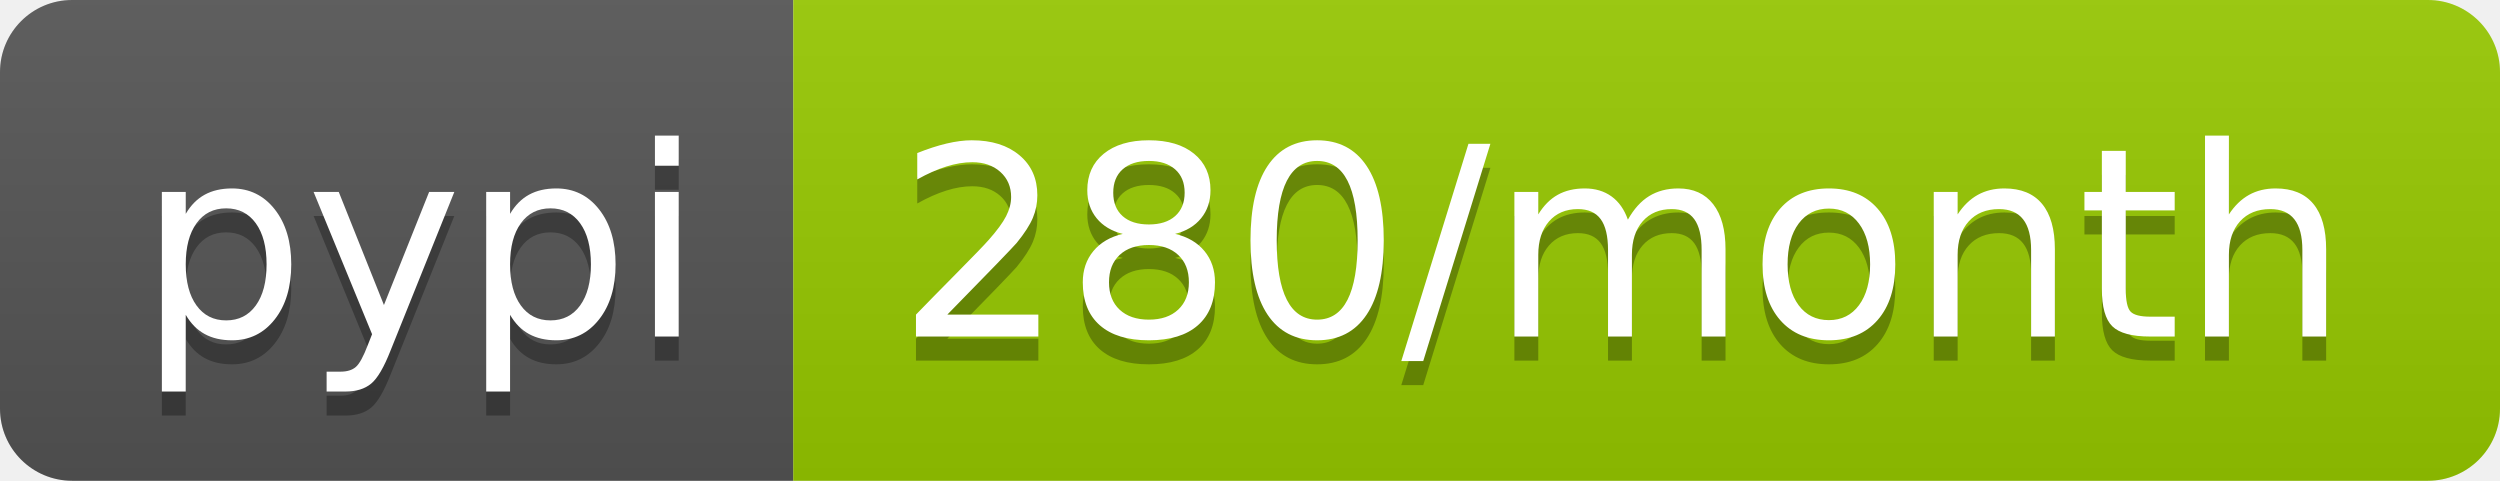
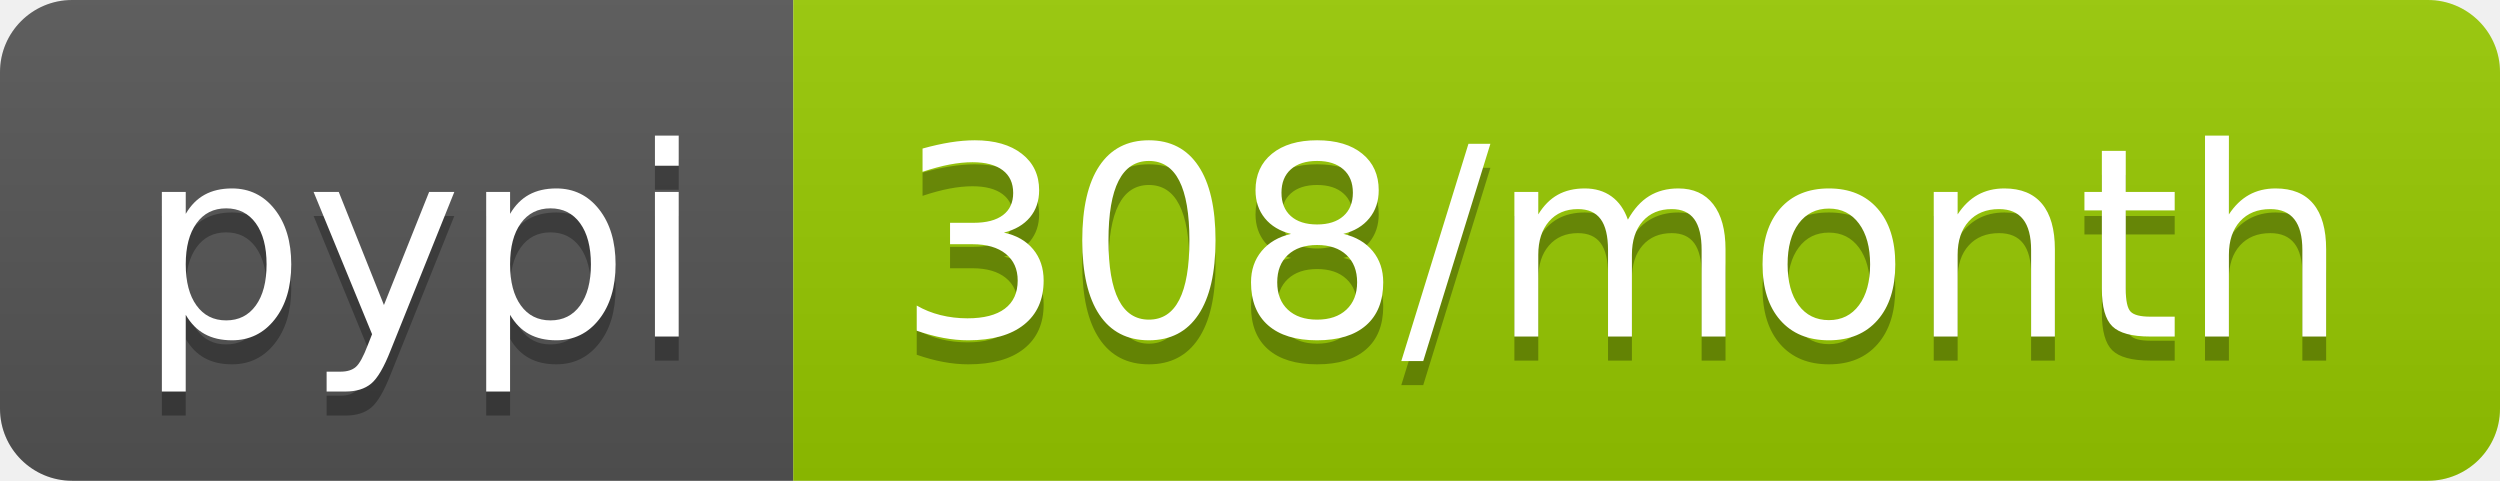
- <svg xmlns="http://www.w3.org/2000/svg" width="104" height="20" role="img" aria-label="pypi: 280/month">
+ <svg xmlns="http://www.w3.org/2000/svg" width="104" height="20" role="img" aria-label="pypi: 308/month">
  <linearGradient id="s" x2="0" y2="100%">
    <stop offset="0" stop-color="#bbb" stop-opacity=".1" />
    <stop offset="1" stop-opacity=".1" />
  </linearGradient>
  <clipPath id="r">
    <rect width="104" height="20" rx="3" fill="#fff" />
  </clipPath>
  <g clip-path="url(#r)">
    <rect width="33" height="20" fill="#555" />
    <rect x="33" width="71" height="20" fill="#97ca00" />
    <rect width="104" height="20" fill="url(#s)" />
  </g>
  <g fill="#fff" text-anchor="middle" font-family="Verdana,Geneva,DejaVu Sans,sans-serif" text-rendering="geometricPrecision" font-size="110">
    <text aria-hidden="true" x="175" y="150" fill="#010101" fill-opacity=".3" transform="scale(.1)" textLength="230">pypi</text>
    <text x="175" y="140" transform="scale(.1)" fill="#fff" textLength="230">pypi</text>
-     <text aria-hidden="true" x="675" y="150" fill="#010101" fill-opacity=".3" transform="scale(.1)" textLength="610">280/month</text>
-     <text x="675" y="140" transform="scale(.1)" fill="#fff" textLength="610">280/month</text>
+     <text aria-hidden="true" x="675" y="150" fill="#010101" fill-opacity=".3" transform="scale(.1)" textLength="610">308/month</text>
+     <text x="675" y="140" transform="scale(.1)" fill="#fff" textLength="610">308/month</text>
  </g>
</svg>
